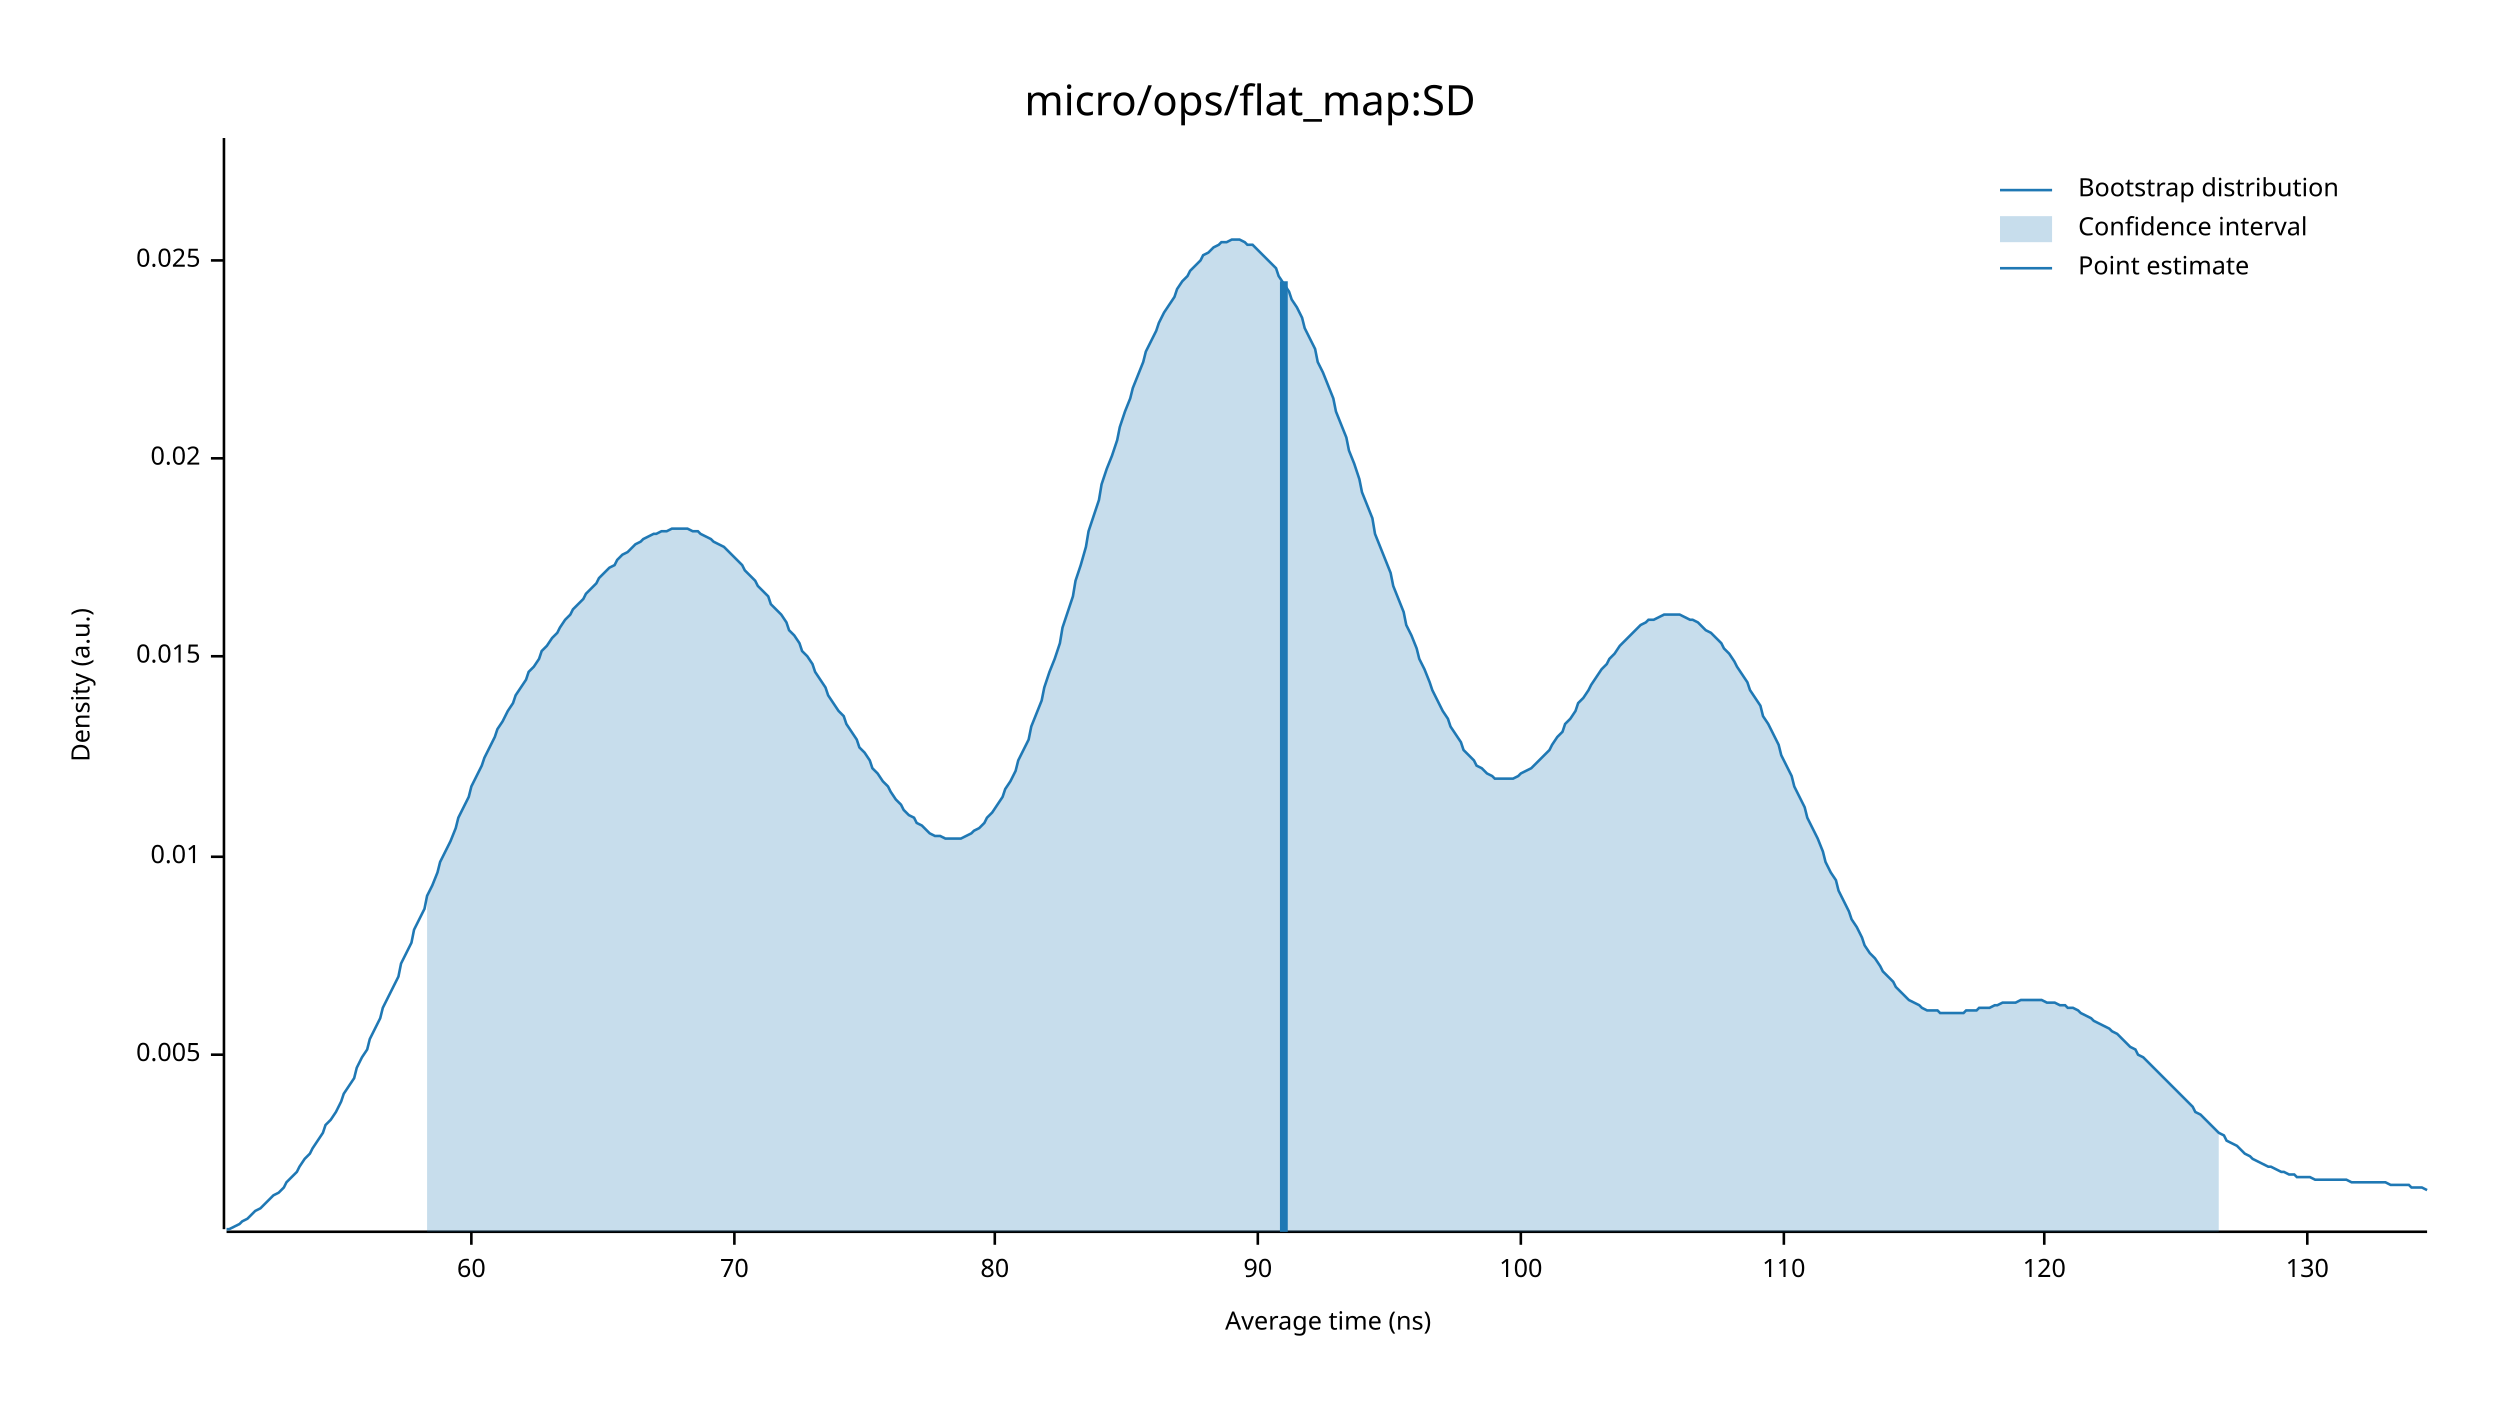
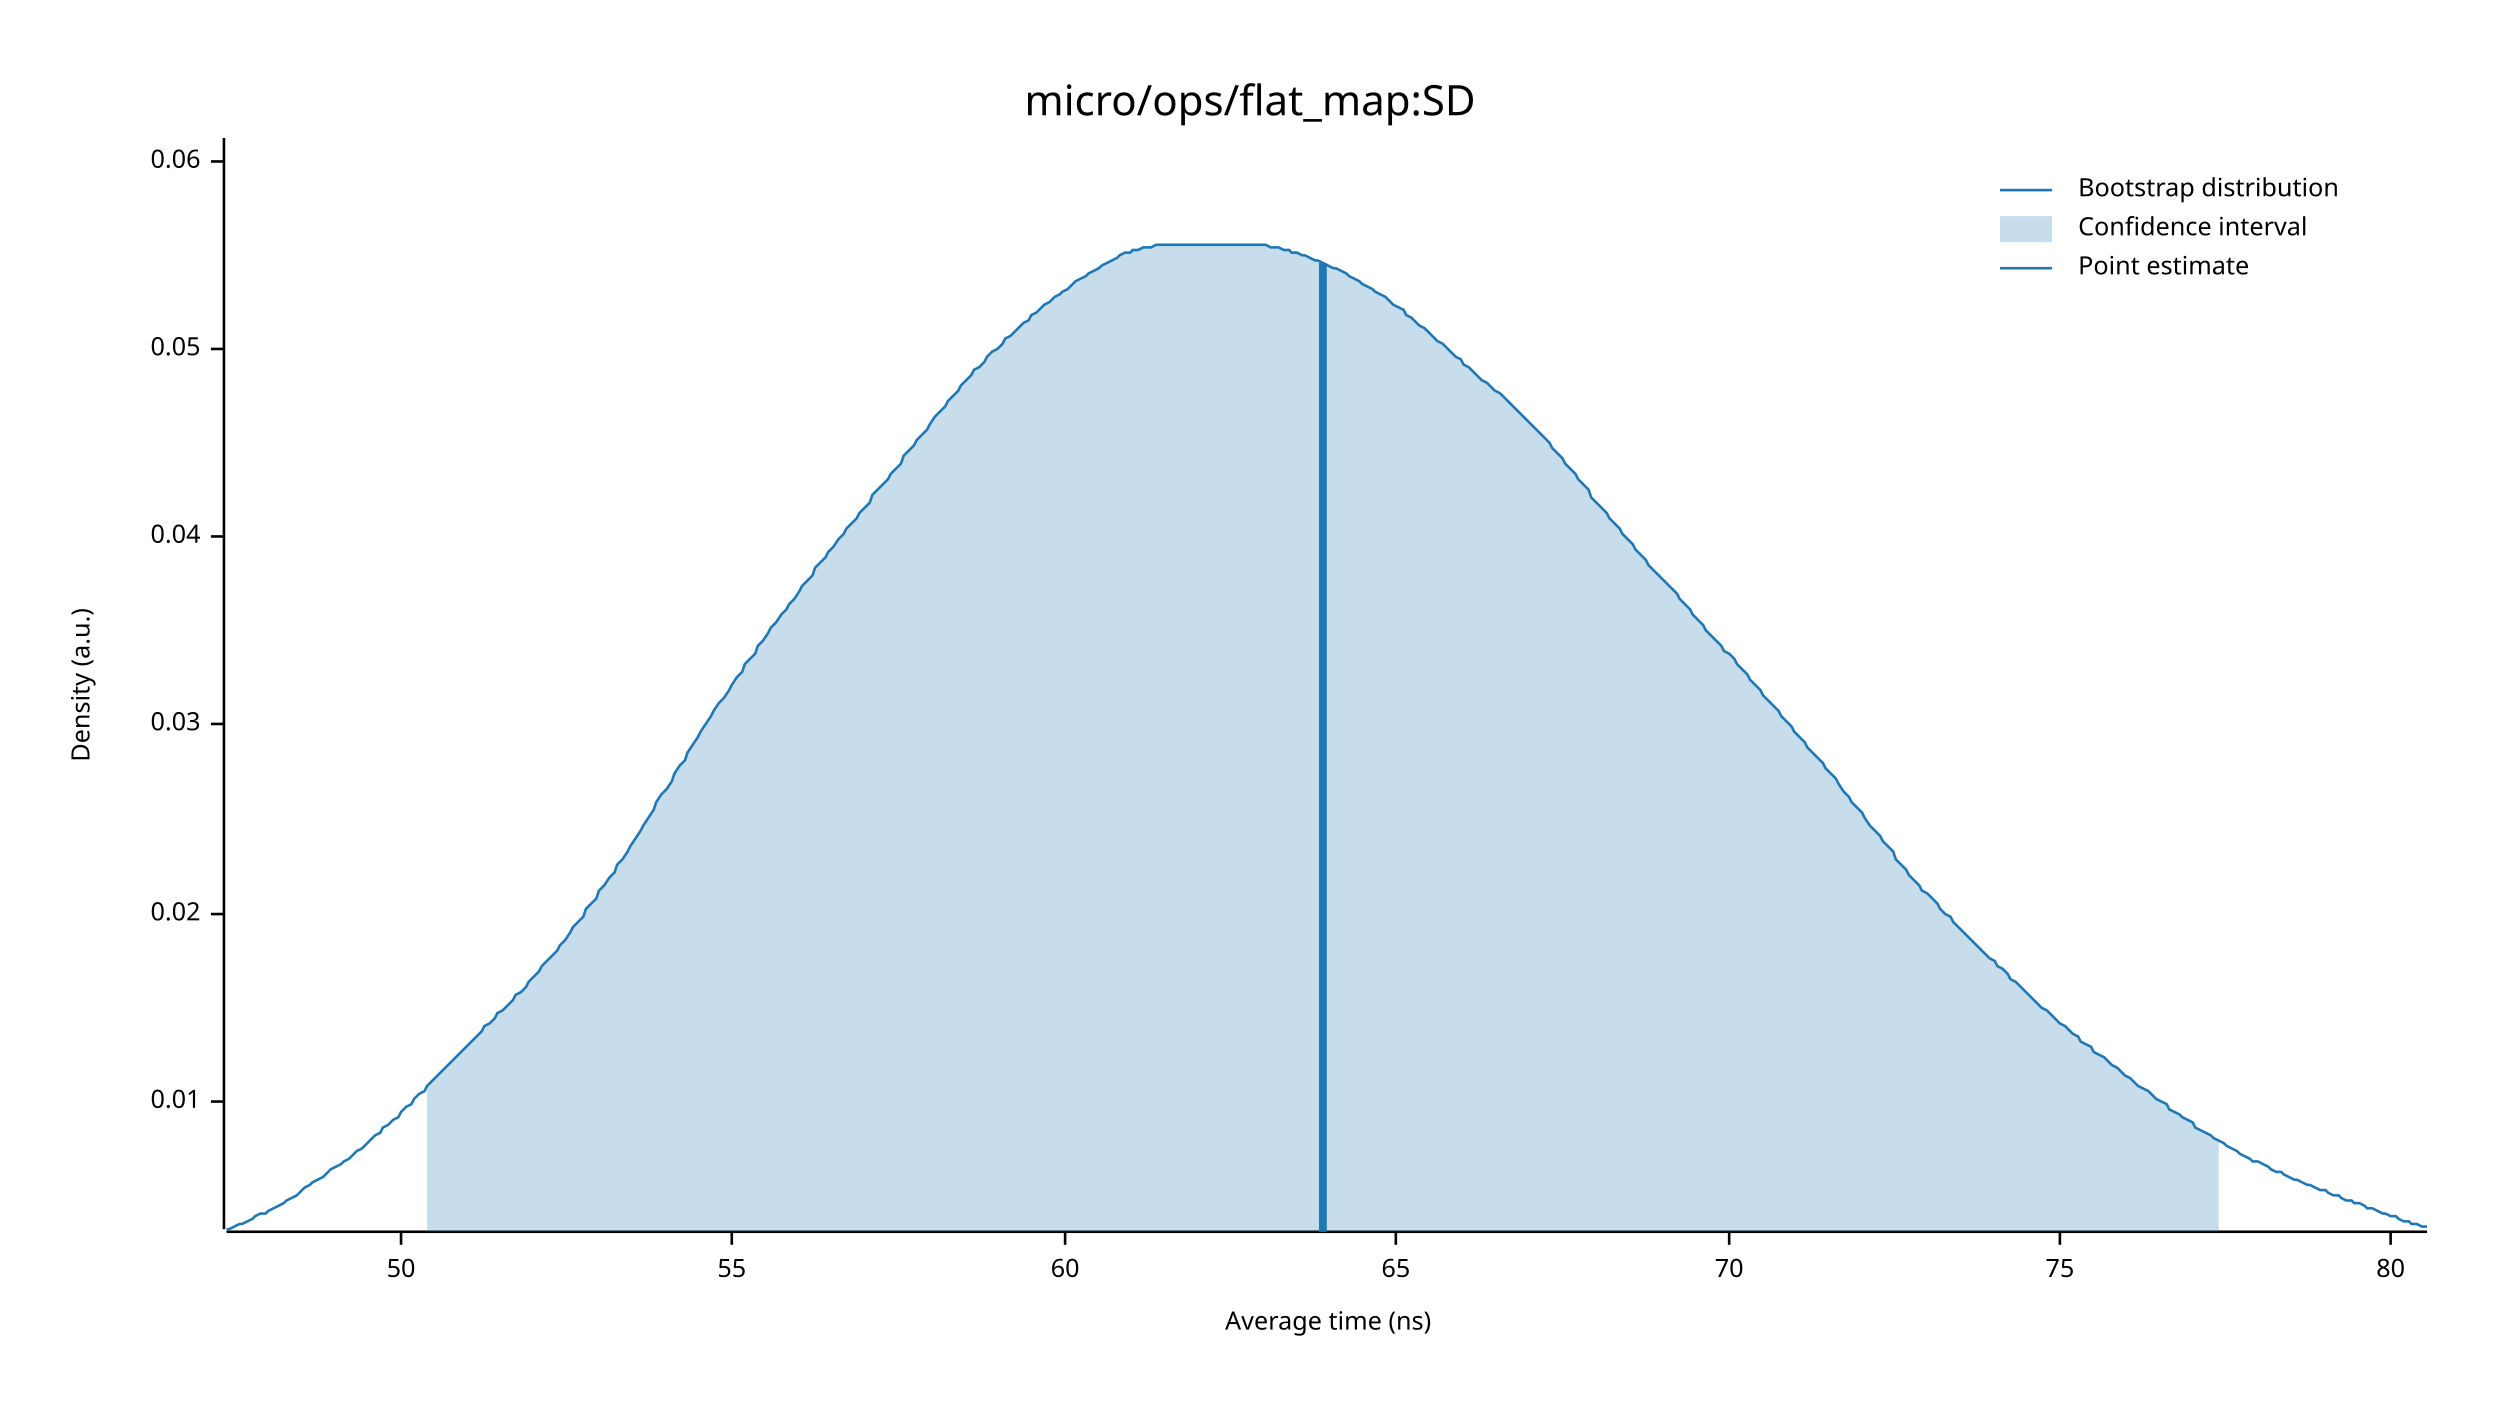
<svg xmlns="http://www.w3.org/2000/svg" width="960" height="540" viewBox="0 0 960 540">
  <text x="480" y="32" dy="0.76em" text-anchor="middle" font-family="sans-serif" font-size="16.129" opacity="1" fill="#000000">
micro/ops/flat_map:SD
</text>
  <text x="27" y="263" dy="0.76em" text-anchor="middle" font-family="sans-serif" font-size="9.677" opacity="1" fill="#000000" transform="rotate(270, 27, 263)">
Density (a.u.)
</text>
  <text x="510" y="513" dy="-0.5ex" text-anchor="middle" font-family="sans-serif" font-size="9.677" opacity="1" fill="#000000">
Average time (ns)
</text>
  <polyline fill="none" opacity="1" stroke="#000000" stroke-width="1" points="86,53 86,472 " />
-   <text x="77" y="405" dy="0.5ex" text-anchor="end" font-family="sans-serif" font-size="9.677" opacity="1" fill="#000000">
- 0.005
- </text>
-   <polyline fill="none" opacity="1" stroke="#000000" stroke-width="1" points="81,405 86,405 " />
-   <text x="77" y="329" dy="0.5ex" text-anchor="end" font-family="sans-serif" font-size="9.677" opacity="1" fill="#000000">
+   <text x="77" y="423" dy="0.5ex" text-anchor="end" font-family="sans-serif" font-size="9.677" opacity="1" fill="#000000">
0.01
</text>
-   <polyline fill="none" opacity="1" stroke="#000000" stroke-width="1" points="81,329 86,329 " />
-   <text x="77" y="252" dy="0.5ex" text-anchor="end" font-family="sans-serif" font-size="9.677" opacity="1" fill="#000000">
- 0.015
- </text>
-   <polyline fill="none" opacity="1" stroke="#000000" stroke-width="1" points="81,252 86,252 " />
-   <text x="77" y="176" dy="0.5ex" text-anchor="end" font-family="sans-serif" font-size="9.677" opacity="1" fill="#000000">
+   <polyline fill="none" opacity="1" stroke="#000000" stroke-width="1" points="81,423 86,423 " />
+   <text x="77" y="351" dy="0.5ex" text-anchor="end" font-family="sans-serif" font-size="9.677" opacity="1" fill="#000000">
0.02
</text>
-   <polyline fill="none" opacity="1" stroke="#000000" stroke-width="1" points="81,176 86,176 " />
-   <text x="77" y="100" dy="0.5ex" text-anchor="end" font-family="sans-serif" font-size="9.677" opacity="1" fill="#000000">
- 0.025
+   <polyline fill="none" opacity="1" stroke="#000000" stroke-width="1" points="81,351 86,351 " />
+   <text x="77" y="278" dy="0.5ex" text-anchor="end" font-family="sans-serif" font-size="9.677" opacity="1" fill="#000000">
+ 0.03
</text>
-   <polyline fill="none" opacity="1" stroke="#000000" stroke-width="1" points="81,100 86,100 " />
+   <polyline fill="none" opacity="1" stroke="#000000" stroke-width="1" points="81,278 86,278 " />
+   <text x="77" y="206" dy="0.5ex" text-anchor="end" font-family="sans-serif" font-size="9.677" opacity="1" fill="#000000">
+ 0.04
+ </text>
+   <polyline fill="none" opacity="1" stroke="#000000" stroke-width="1" points="81,206 86,206 " />
+   <text x="77" y="134" dy="0.5ex" text-anchor="end" font-family="sans-serif" font-size="9.677" opacity="1" fill="#000000">
+ 0.05
+ </text>
+   <polyline fill="none" opacity="1" stroke="#000000" stroke-width="1" points="81,134 86,134 " />
+   <text x="77" y="62" dy="0.5ex" text-anchor="end" font-family="sans-serif" font-size="9.677" opacity="1" fill="#000000">
+ 0.06
+ </text>
+   <polyline fill="none" opacity="1" stroke="#000000" stroke-width="1" points="81,62 86,62 " />
  <polyline fill="none" opacity="1" stroke="#000000" stroke-width="1" points="87,473 932,473 " />
-   <text x="181" y="483" dy="0.76em" text-anchor="middle" font-family="sans-serif" font-size="9.677" opacity="1" fill="#000000">
+   <text x="154" y="483" dy="0.76em" text-anchor="middle" font-family="sans-serif" font-size="9.677" opacity="1" fill="#000000">
+ 50
+ </text>
+   <polyline fill="none" opacity="1" stroke="#000000" stroke-width="1" points="154,473 154,478 " />
+   <text x="281" y="483" dy="0.76em" text-anchor="middle" font-family="sans-serif" font-size="9.677" opacity="1" fill="#000000">
+ 55
+ </text>
+   <polyline fill="none" opacity="1" stroke="#000000" stroke-width="1" points="281,473 281,478 " />
+   <text x="409" y="483" dy="0.76em" text-anchor="middle" font-family="sans-serif" font-size="9.677" opacity="1" fill="#000000">
60
</text>
-   <polyline fill="none" opacity="1" stroke="#000000" stroke-width="1" points="181,473 181,478 " />
-   <text x="282" y="483" dy="0.76em" text-anchor="middle" font-family="sans-serif" font-size="9.677" opacity="1" fill="#000000">
+   <polyline fill="none" opacity="1" stroke="#000000" stroke-width="1" points="409,473 409,478 " />
+   <text x="536" y="483" dy="0.76em" text-anchor="middle" font-family="sans-serif" font-size="9.677" opacity="1" fill="#000000">
+ 65
+ </text>
+   <polyline fill="none" opacity="1" stroke="#000000" stroke-width="1" points="536,473 536,478 " />
+   <text x="664" y="483" dy="0.76em" text-anchor="middle" font-family="sans-serif" font-size="9.677" opacity="1" fill="#000000">
70
</text>
-   <polyline fill="none" opacity="1" stroke="#000000" stroke-width="1" points="282,473 282,478 " />
-   <text x="382" y="483" dy="0.76em" text-anchor="middle" font-family="sans-serif" font-size="9.677" opacity="1" fill="#000000">
+   <polyline fill="none" opacity="1" stroke="#000000" stroke-width="1" points="664,473 664,478 " />
+   <text x="791" y="483" dy="0.76em" text-anchor="middle" font-family="sans-serif" font-size="9.677" opacity="1" fill="#000000">
+ 75
+ </text>
+   <polyline fill="none" opacity="1" stroke="#000000" stroke-width="1" points="791,473 791,478 " />
+   <text x="918" y="483" dy="0.76em" text-anchor="middle" font-family="sans-serif" font-size="9.677" opacity="1" fill="#000000">
80
</text>
-   <polyline fill="none" opacity="1" stroke="#000000" stroke-width="1" points="382,473 382,478 " />
-   <text x="483" y="483" dy="0.76em" text-anchor="middle" font-family="sans-serif" font-size="9.677" opacity="1" fill="#000000">
- 90
- </text>
-   <polyline fill="none" opacity="1" stroke="#000000" stroke-width="1" points="483,473 483,478 " />
-   <text x="584" y="483" dy="0.76em" text-anchor="middle" font-family="sans-serif" font-size="9.677" opacity="1" fill="#000000">
- 100
- </text>
-   <polyline fill="none" opacity="1" stroke="#000000" stroke-width="1" points="584,473 584,478 " />
-   <text x="685" y="483" dy="0.76em" text-anchor="middle" font-family="sans-serif" font-size="9.677" opacity="1" fill="#000000">
- 110
- </text>
-   <polyline fill="none" opacity="1" stroke="#000000" stroke-width="1" points="685,473 685,478 " />
-   <text x="785" y="483" dy="0.76em" text-anchor="middle" font-family="sans-serif" font-size="9.677" opacity="1" fill="#000000">
- 120
- </text>
-   <polyline fill="none" opacity="1" stroke="#000000" stroke-width="1" points="785,473 785,478 " />
-   <text x="886" y="483" dy="0.76em" text-anchor="middle" font-family="sans-serif" font-size="9.677" opacity="1" fill="#000000">
- 130
- </text>
-   <polyline fill="none" opacity="1" stroke="#000000" stroke-width="1" points="886,473 886,478 " />
-   <polyline fill="none" opacity="1" stroke="#1F78B4" stroke-width="1" points="87,472 88,472 90,471 92,470 93,469 95,468 97,466 98,465 100,464 102,462 103,461 105,459 107,458 109,456 110,454 112,452 114,450 115,448 117,445 119,443 120,441 122,438 124,435 125,432 127,430 129,427 131,423 132,420 134,417 136,414 137,410 139,406 141,403 142,399 144,395 146,391 147,387 149,383 151,379 153,375 154,370 156,366 158,362 159,357 161,353 163,349 164,344 166,340 168,335 169,331 171,327 173,323 175,318 176,314 178,310 180,306 181,302 183,298 185,294 186,291 188,287 190,283 191,280 193,277 195,273 197,270 198,267 200,264 202,261 203,258 205,256 207,253 208,250 210,248 212,245 214,243 215,241 217,238 219,236 220,234 222,232 224,230 225,228 227,226 229,224 230,222 232,220 234,218 236,217 237,215 239,213 241,212 242,211 244,209 246,208 247,207 249,206 251,205 252,205 254,204 256,204 258,203 259,203 261,203 263,203 264,203 266,204 268,204 269,205 271,206 273,207 274,208 276,209 278,210 280,212 281,213 283,215 285,217 286,219 288,221 290,223 291,225 293,227 295,229 296,232 298,234 300,236 302,239 303,242 305,244 307,247 308,250 310,252 312,255 313,258 315,261 317,264 318,267 320,270 322,273 324,275 325,278 327,281 329,284 330,287 332,289 334,292 335,295 337,297 339,300 341,302 342,304 344,307 346,309 347,311 349,313 351,314 352,316 354,317 356,319 357,320 359,321 361,321 363,322 364,322 366,322 368,322 369,322 371,321 373,320 374,319 376,318 378,316 379,314 381,312 383,309 385,306 386,303 388,300 390,296 391,292 393,288 395,284 396,279 398,274 400,269 401,264 403,258 405,253 407,247 408,241 410,235 412,229 413,223 415,217 417,210 418,204 420,198 422,192 423,186 425,180 427,175 429,169 430,164 432,158 434,153 435,149 437,144 439,139 440,135 442,131 444,127 445,124 447,120 449,117 451,114 452,111 454,108 456,106 457,104 459,102 461,100 462,98 464,97 466,95 468,94 469,93 471,93 473,92 474,92 476,92 478,93 479,94 481,94 483,96 484,97 486,99 488,101 490,103 491,106 493,109 495,112 496,115 498,118 500,122 501,126 503,130 505,134 506,139 508,143 510,148 512,153 513,158 515,163 517,168 518,173 520,178 522,184 523,189 525,194 527,199 528,205 530,210 532,215 534,220 535,225 537,230 539,235 540,240 542,244 544,249 545,253 547,257 549,262 550,265 552,269 554,273 556,276 557,279 559,282 561,285 562,288 564,290 566,292 567,294 569,295 571,297 573,298 574,299 576,299 578,299 579,299 581,299 583,298 584,297 586,296 588,295 589,294 591,292 593,290 595,288 596,286 598,283 600,281 601,278 603,276 605,273 606,270 608,268 610,265 611,263 613,260 615,257 617,255 618,253 620,251 622,248 623,247 625,245 627,243 628,242 630,240 632,239 633,238 635,238 637,237 639,236 640,236 642,236 644,236 645,236 647,237 649,238 650,238 652,239 654,241 655,242 657,243 659,245 661,247 662,249 664,251 666,254 667,256 669,259 671,262 672,265 674,268 676,271 677,275 679,278 681,282 683,286 684,290 686,294 688,298 689,302 691,306 693,310 694,314 696,318 698,322 700,327 701,331 703,335 705,338 706,342 708,346 710,350 711,353 713,356 715,360 716,363 718,366 720,368 722,371 723,373 725,375 727,377 728,379 730,381 732,383 733,384 735,385 737,386 738,387 740,388 742,388 744,388 745,389 747,389 749,389 750,389 752,389 754,389 755,388 757,388 759,388 760,387 762,387 764,387 766,386 767,386 769,385 771,385 772,385 774,385 776,384 777,384 779,384 781,384 782,384 784,384 786,385 788,385 789,385 791,386 793,386 794,387 796,387 798,388 799,389 801,390 803,391 804,392 806,393 808,394 810,395 811,396 813,397 815,399 816,400 818,402 820,403 821,405 823,406 825,408 827,410 828,411 830,413 832,415 833,416 835,418 837,420 838,421 840,423 842,425 843,427 845,428 847,430 849,432 850,433 852,435 854,436 855,438 857,439 859,440 860,441 862,443 864,444 865,445 867,446 869,447 871,448 872,448 874,449 876,450 877,450 879,451 881,451 882,452 884,452 886,452 887,452 889,453 891,453 893,453 894,453 896,453 898,453 899,453 901,453 903,454 904,454 906,454 908,454 909,454 911,454 913,454 915,454 916,454 918,455 920,455 921,455 923,455 925,455 926,456 928,456 930,456 932,457 " />
-   <polygon opacity="0.25" fill="#1F78B4" points="164,344 166,340 168,335 169,331 171,327 173,323 175,318 176,314 178,310 180,306 181,302 183,298 185,294 186,291 188,287 190,283 191,280 193,277 195,273 197,270 198,267 200,264 202,261 203,258 205,256 207,253 208,250 210,248 212,245 214,243 215,241 217,238 219,236 220,234 222,232 224,230 225,228 227,226 229,224 230,222 232,220 234,218 236,217 237,215 239,213 241,212 242,211 244,209 246,208 247,207 249,206 251,205 252,205 254,204 256,204 258,203 259,203 261,203 263,203 264,203 266,204 268,204 269,205 271,206 273,207 274,208 276,209 278,210 280,212 281,213 283,215 285,217 286,219 288,221 290,223 291,225 293,227 295,229 296,232 298,234 300,236 302,239 303,242 305,244 307,247 308,250 310,252 312,255 313,258 315,261 317,264 318,267 320,270 322,273 324,275 325,278 327,281 329,284 330,287 332,289 334,292 335,295 337,297 339,300 341,302 342,304 344,307 346,309 347,311 349,313 351,314 352,316 354,317 356,319 357,320 359,321 361,321 363,322 364,322 366,322 368,322 369,322 371,321 373,320 374,319 376,318 378,316 379,314 381,312 383,309 385,306 386,303 388,300 390,296 391,292 393,288 395,284 396,279 398,274 400,269 401,264 403,258 405,253 407,247 408,241 410,235 412,229 413,223 415,217 417,210 418,204 420,198 422,192 423,186 425,180 427,175 429,169 430,164 432,158 434,153 435,149 437,144 439,139 440,135 442,131 444,127 445,124 447,120 449,117 451,114 452,111 454,108 456,106 457,104 459,102 461,100 462,98 464,97 466,95 468,94 469,93 471,93 473,92 474,92 476,92 478,93 479,94 481,94 483,96 484,97 486,99 488,101 490,103 491,106 493,109 495,112 496,115 498,118 500,122 501,126 503,130 505,134 506,139 508,143 510,148 512,153 513,158 515,163 517,168 518,173 520,178 522,184 523,189 525,194 527,199 528,205 530,210 532,215 534,220 535,225 537,230 539,235 540,240 542,244 544,249 545,253 547,257 549,262 550,265 552,269 554,273 556,276 557,279 559,282 561,285 562,288 564,290 566,292 567,294 569,295 571,297 573,298 574,299 576,299 578,299 579,299 581,299 583,298 584,297 586,296 588,295 589,294 591,292 593,290 595,288 596,286 598,283 600,281 601,278 603,276 605,273 606,270 608,268 610,265 611,263 613,260 615,257 617,255 618,253 620,251 622,248 623,247 625,245 627,243 628,242 630,240 632,239 633,238 635,238 637,237 639,236 640,236 642,236 644,236 645,236 647,237 649,238 650,238 652,239 654,241 655,242 657,243 659,245 661,247 662,249 664,251 666,254 667,256 669,259 671,262 672,265 674,268 676,271 677,275 679,278 681,282 683,286 684,290 686,294 688,298 689,302 691,306 693,310 694,314 696,318 698,322 700,327 701,331 703,335 705,338 706,342 708,346 710,350 711,353 713,356 715,360 716,363 718,366 720,368 722,371 723,373 725,375 727,377 728,379 730,381 732,383 733,384 735,385 737,386 738,387 740,388 742,388 744,388 745,389 747,389 749,389 750,389 752,389 754,389 755,388 757,388 759,388 760,387 762,387 764,387 766,386 767,386 769,385 771,385 772,385 774,385 776,384 777,384 779,384 781,384 782,384 784,384 786,385 788,385 789,385 791,386 793,386 794,387 796,387 798,388 799,389 801,390 803,391 804,392 806,393 808,394 810,395 811,396 813,397 815,399 816,400 818,402 820,403 821,405 823,406 825,408 827,410 828,411 830,413 832,415 833,416 835,418 837,420 838,421 840,423 842,425 843,427 845,428 847,430 849,432 850,433 852,435 852,473 164,473 " />
-   <polyline fill="none" opacity="1" stroke="#1F78B4" stroke-width="3" points="493,473 493,108 " />
+   <polyline fill="none" opacity="1" stroke="#000000" stroke-width="1" points="918,473 918,478 " />
+   <polyline fill="none" opacity="1" stroke="#1F78B4" stroke-width="1" points="87,472 88,472 90,471 92,470 93,470 95,469 97,468 98,467 100,466 102,466 103,465 105,464 107,463 109,462 110,461 112,460 114,459 115,458 117,456 119,455 120,454 122,453 124,452 125,451 127,449 129,448 131,447 132,446 134,445 136,443 137,442 139,441 141,439 142,438 144,436 146,435 147,433 149,432 151,430 153,429 154,427 156,425 158,424 159,422 161,420 163,419 164,417 166,415 168,413 169,412 171,410 173,408 175,406 176,405 178,403 180,401 181,400 183,398 185,396 186,394 188,393 190,391 191,389 193,388 195,386 197,384 198,382 200,381 202,379 203,377 205,375 207,373 208,371 210,369 212,367 214,365 215,363 217,361 219,358 220,356 222,354 224,352 225,349 227,347 229,345 230,342 232,340 234,337 236,335 237,332 239,330 241,327 242,325 244,322 246,319 247,317 249,314 251,311 252,308 254,305 256,303 258,300 259,297 261,294 263,292 264,289 266,286 268,283 269,281 271,278 273,275 274,273 276,270 278,268 280,265 281,263 283,260 285,258 286,255 288,253 290,251 291,248 293,246 295,243 296,241 298,239 300,236 302,234 303,232 305,230 307,227 308,225 310,223 312,221 313,218 315,216 317,214 318,212 320,210 322,207 324,205 325,203 327,201 329,199 330,197 332,195 334,193 335,190 337,188 339,186 341,184 342,182 344,180 346,178 347,175 349,173 351,171 352,169 354,167 356,165 357,163 359,160 361,158 363,156 364,154 366,152 368,150 369,148 371,146 373,144 374,142 376,141 378,139 379,137 381,135 383,134 385,132 386,130 388,129 390,127 391,126 393,124 395,123 396,121 398,120 400,118 401,117 403,116 405,114 407,113 408,112 410,111 412,109 413,108 415,107 417,106 418,105 420,104 422,103 423,102 425,101 427,100 429,99 430,98 432,97 434,97 435,96 437,96 439,95 440,95 442,95 444,94 445,94 447,94 449,94 451,94 452,94 454,94 456,94 457,94 459,94 461,94 462,94 464,94 466,94 468,94 469,94 471,94 473,94 474,94 476,94 478,94 479,94 481,94 483,94 484,94 486,94 488,95 490,95 491,95 493,96 495,96 496,97 498,97 500,98 501,98 503,99 505,100 506,100 508,101 510,102 512,103 513,103 515,104 517,105 518,106 520,107 522,108 523,109 525,110 527,111 528,112 530,113 532,114 534,116 535,117 537,118 539,119 540,121 542,122 544,124 545,125 547,126 549,128 550,129 552,131 554,132 556,134 557,135 559,137 561,138 562,140 564,141 566,143 567,144 569,146 571,147 573,149 574,150 576,151 578,153 579,154 581,156 583,158 584,159 586,161 588,163 589,164 591,166 593,168 595,170 596,172 598,174 600,176 601,178 603,180 605,182 606,184 608,186 610,188 611,191 613,193 615,195 617,197 618,199 620,201 622,203 623,205 625,207 627,209 628,211 630,213 632,215 633,217 635,219 637,221 639,223 640,224 642,226 644,228 645,230 647,232 649,234 650,236 652,238 654,240 655,242 657,244 659,246 661,248 662,250 664,251 666,253 667,255 669,257 671,259 672,261 674,263 676,265 677,267 679,269 681,271 683,273 684,275 686,277 688,279 689,281 691,283 693,285 694,287 696,289 698,291 700,293 701,295 703,297 705,299 706,301 708,304 710,306 711,308 713,310 715,312 716,314 718,317 720,319 722,321 723,323 725,325 727,327 728,330 730,332 732,334 733,336 735,338 737,340 738,342 740,343 742,345 744,347 745,349 747,351 749,352 750,354 752,356 754,358 755,359 757,361 759,363 760,364 762,366 764,368 766,369 767,371 769,372 771,374 772,376 774,377 776,379 777,380 779,382 781,384 782,385 784,387 786,388 788,390 789,391 791,393 793,394 794,395 796,397 798,398 799,400 801,401 803,402 804,404 806,405 808,406 810,408 811,409 813,410 815,412 816,413 818,414 820,416 821,417 823,418 825,419 827,421 828,422 830,423 832,424 833,426 835,427 837,428 838,429 840,430 842,431 843,433 845,434 847,435 849,436 850,437 852,438 854,439 855,440 857,441 859,442 860,443 862,444 864,445 865,446 867,446 869,447 871,448 872,449 874,450 876,450 877,451 879,452 881,453 882,453 884,454 886,455 887,455 889,456 891,457 893,457 894,458 896,459 898,459 899,460 901,461 903,461 904,462 906,462 908,463 909,464 911,464 913,465 915,466 916,466 918,467 920,467 921,468 923,469 925,469 926,470 928,470 930,471 932,471 " />
+   <polygon opacity="0.25" fill="#1F78B4" points="164,417 166,415 168,413 169,412 171,410 173,408 175,406 176,405 178,403 180,401 181,400 183,398 185,396 186,394 188,393 190,391 191,389 193,388 195,386 197,384 198,382 200,381 202,379 203,377 205,375 207,373 208,371 210,369 212,367 214,365 215,363 217,361 219,358 220,356 222,354 224,352 225,349 227,347 229,345 230,342 232,340 234,337 236,335 237,332 239,330 241,327 242,325 244,322 246,319 247,317 249,314 251,311 252,308 254,305 256,303 258,300 259,297 261,294 263,292 264,289 266,286 268,283 269,281 271,278 273,275 274,273 276,270 278,268 280,265 281,263 283,260 285,258 286,255 288,253 290,251 291,248 293,246 295,243 296,241 298,239 300,236 302,234 303,232 305,230 307,227 308,225 310,223 312,221 313,218 315,216 317,214 318,212 320,210 322,207 324,205 325,203 327,201 329,199 330,197 332,195 334,193 335,190 337,188 339,186 341,184 342,182 344,180 346,178 347,175 349,173 351,171 352,169 354,167 356,165 357,163 359,160 361,158 363,156 364,154 366,152 368,150 369,148 371,146 373,144 374,142 376,141 378,139 379,137 381,135 383,134 385,132 386,130 388,129 390,127 391,126 393,124 395,123 396,121 398,120 400,118 401,117 403,116 405,114 407,113 408,112 410,111 412,109 413,108 415,107 417,106 418,105 420,104 422,103 423,102 425,101 427,100 429,99 430,98 432,97 434,97 435,96 437,96 439,95 440,95 442,95 444,94 445,94 447,94 449,94 451,94 452,94 454,94 456,94 457,94 459,94 461,94 462,94 464,94 466,94 468,94 469,94 471,94 473,94 474,94 476,94 478,94 479,94 481,94 483,94 484,94 486,94 488,95 490,95 491,95 493,96 495,96 496,97 498,97 500,98 501,98 503,99 505,100 506,100 508,101 510,102 512,103 513,103 515,104 517,105 518,106 520,107 522,108 523,109 525,110 527,111 528,112 530,113 532,114 534,116 535,117 537,118 539,119 540,121 542,122 544,124 545,125 547,126 549,128 550,129 552,131 554,132 556,134 557,135 559,137 561,138 562,140 564,141 566,143 567,144 569,146 571,147 573,149 574,150 576,151 578,153 579,154 581,156 583,158 584,159 586,161 588,163 589,164 591,166 593,168 595,170 596,172 598,174 600,176 601,178 603,180 605,182 606,184 608,186 610,188 611,191 613,193 615,195 617,197 618,199 620,201 622,203 623,205 625,207 627,209 628,211 630,213 632,215 633,217 635,219 637,221 639,223 640,224 642,226 644,228 645,230 647,232 649,234 650,236 652,238 654,240 655,242 657,244 659,246 661,248 662,250 664,251 666,253 667,255 669,257 671,259 672,261 674,263 676,265 677,267 679,269 681,271 683,273 684,275 686,277 688,279 689,281 691,283 693,285 694,287 696,289 698,291 700,293 701,295 703,297 705,299 706,301 708,304 710,306 711,308 713,310 715,312 716,314 718,317 720,319 722,321 723,323 725,325 727,327 728,330 730,332 732,334 733,336 735,338 737,340 738,342 740,343 742,345 744,347 745,349 747,351 749,352 750,354 752,356 754,358 755,359 757,361 759,363 760,364 762,366 764,368 766,369 767,371 769,372 771,374 772,376 774,377 776,379 777,380 779,382 781,384 782,385 784,387 786,388 788,390 789,391 791,393 793,394 794,395 796,397 798,398 799,400 801,401 803,402 804,404 806,405 808,406 810,408 811,409 813,410 815,412 816,413 818,414 820,416 821,417 823,418 825,419 827,421 828,422 830,423 832,424 833,426 835,427 837,428 838,429 840,430 842,431 843,433 845,434 847,435 849,436 850,437 852,438 852,473 164,473 " />
+   <polyline fill="none" opacity="1" stroke="#1F78B4" stroke-width="3" points="508,473 508,101 " />
  <text x="798" y="68" dy="0.76em" text-anchor="start" font-family="sans-serif" font-size="9.677" opacity="1" fill="#000000">
Bootstrap distribution
</text>
  <text x="798" y="83" dy="0.76em" text-anchor="start" font-family="sans-serif" font-size="9.677" opacity="1" fill="#000000">
Confidence interval
</text>
  <text x="798" y="98" dy="0.76em" text-anchor="start" font-family="sans-serif" font-size="9.677" opacity="1" fill="#000000">
Point estimate
</text>
  <polyline fill="none" opacity="1" stroke="#1F78B4" stroke-width="1" points="768,73 788,73 " />
  <rect x="768" y="83" width="20" height="10" opacity="0.25" fill="#1F78B4" stroke="none" />
  <polyline fill="none" opacity="1" stroke="#1F78B4" stroke-width="1" points="768,103 788,103 " />
</svg>
